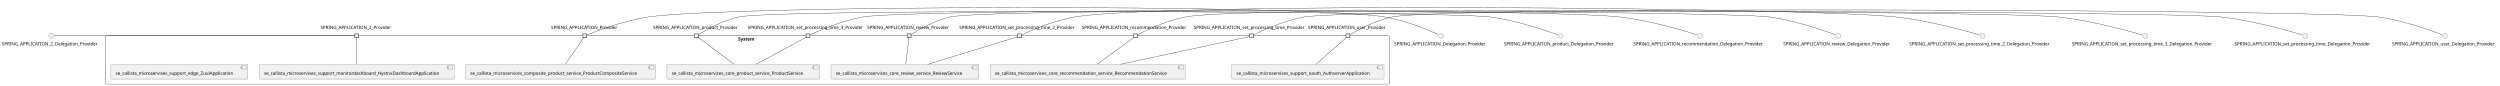
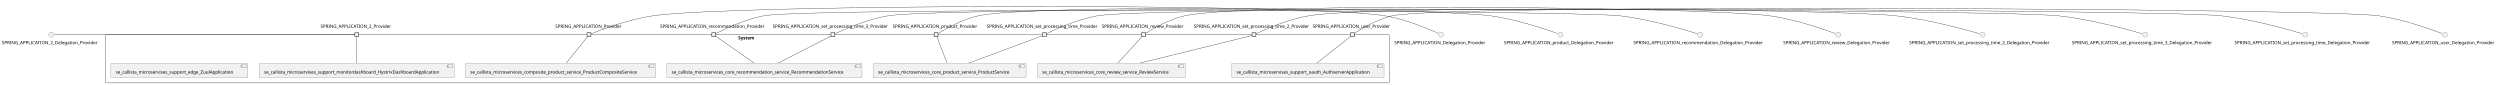
- <svg xmlns="http://www.w3.org/2000/svg" xmlns:xlink="http://www.w3.org/1999/xlink" contentStyleType="text/css" height="269px" preserveAspectRatio="none" style="width:7825px;height:269px;background:#FFFFFF;" version="1.1" viewBox="0 0 7825 269" width="7825px" zoomAndPan="magnify">
+ <svg xmlns="http://www.w3.org/2000/svg" xmlns:xlink="http://www.w3.org/1999/xlink" contentStyleType="text/css" height="265px" preserveAspectRatio="none" style="width:7825px;height:265px;background:#FFFFFF;" version="1.1" viewBox="0 0 7825 265" width="7825px" zoomAndPan="magnify">
  <defs />
  <g>
    <g id="cluster_System">
-       <rect fill="none" height="151" rx="2.5" ry="2.5" style="stroke:#181818;stroke-width:1.0;" width="4018" x="330.5" y="112.11" />
-       <text fill="#000000" font-family="sans-serif" font-size="14" font-weight="bold" lengthAdjust="spacing" textLength="58" x="2310.5" y="127.105">System</text>
+       <rect fill="none" height="151" rx="2.5" ry="2.5" style="stroke:#181818;stroke-width:1.0;" width="4018" x="330.5" y="108.45" />
+       <text fill="#000000" font-family="sans-serif" font-size="14" font-weight="bold" lengthAdjust="spacing" textLength="58" x="2310.5" y="123.445">System</text>
    </g>
    <g id="elem_se_callista_microservices_composite_product_service_ProductCompositeService">
-       <a href="callistaenterprise-blog-microservices.repository#_hkIwGOTMEe6f7ocQA0NAHw" target="_top" title="callistaenterprise-blog-microservices.repository#_hkIwGOTMEe6f7ocQA0NAHw" xlink:actuate="onRequest" xlink:href="callistaenterprise-blog-microservices.repository#_hkIwGOTMEe6f7ocQA0NAHw" xlink:show="new" xlink:title="callistaenterprise-blog-microservices.repository#_hkIwGOTMEe6f7ocQA0NAHw" xlink:type="simple">
-         <rect fill="#F1F1F1" height="46.297" rx="2.5" ry="2.5" style="stroke:#181818;stroke-width:0.5;" width="595" x="1457" y="201.11" />
-         <rect fill="#F1F1F1" height="10" style="stroke:#181818;stroke-width:0.5;" width="15" x="2032" y="206.11" />
-         <rect fill="#F1F1F1" height="2" style="stroke:#181818;stroke-width:0.5;" width="4" x="2030" y="208.11" />
-         <rect fill="#F1F1F1" height="2" style="stroke:#181818;stroke-width:0.5;" width="4" x="2030" y="212.11" />
-         <text fill="#000000" font-family="sans-serif" font-size="14" lengthAdjust="spacing" textLength="555" x="1472" y="234.105">se_callista_microservices_composite_product_service_ProductCompositeService</text>
+       <a href="callistaenterprise-blog-microservices.repository#_vHIBpOWVEe6nKseLgXocZA" target="_top" title="callistaenterprise-blog-microservices.repository#_vHIBpOWVEe6nKseLgXocZA" xlink:actuate="onRequest" xlink:href="callistaenterprise-blog-microservices.repository#_vHIBpOWVEe6nKseLgXocZA" xlink:show="new" xlink:title="callistaenterprise-blog-microservices.repository#_vHIBpOWVEe6nKseLgXocZA" xlink:type="simple">
+         <rect fill="#F1F1F1" height="46.297" rx="2.5" ry="2.5" style="stroke:#181818;stroke-width:0.5;" width="595" x="1457" y="197.45" />
+         <rect fill="#F1F1F1" height="10" style="stroke:#181818;stroke-width:0.5;" width="15" x="2032" y="202.45" />
+         <rect fill="#F1F1F1" height="2" style="stroke:#181818;stroke-width:0.5;" width="4" x="2030" y="204.45" />
+         <rect fill="#F1F1F1" height="2" style="stroke:#181818;stroke-width:0.5;" width="4" x="2030" y="208.45" />
+         <text fill="#000000" font-family="sans-serif" font-size="14" lengthAdjust="spacing" textLength="555" x="1472" y="230.445">se_callista_microservices_composite_product_service_ProductCompositeService</text>
      </a>
    </g>
    <g id="elem_se_callista_microservices_core_product_service_ProductService">
-       <a href="callistaenterprise-blog-microservices.repository#_hkIwGOTMEe6f7ocQA0NAHw" target="_top" title="callistaenterprise-blog-microservices.repository#_hkIwGOTMEe6f7ocQA0NAHw" xlink:actuate="onRequest" xlink:href="callistaenterprise-blog-microservices.repository#_hkIwGOTMEe6f7ocQA0NAHw" xlink:show="new" xlink:title="callistaenterprise-blog-microservices.repository#_hkIwGOTMEe6f7ocQA0NAHw" xlink:type="simple">
-         <rect fill="#F1F1F1" height="46.297" rx="2.5" ry="2.5" style="stroke:#181818;stroke-width:0.5;" width="478" x="2087.5" y="201.11" />
-         <rect fill="#F1F1F1" height="10" style="stroke:#181818;stroke-width:0.5;" width="15" x="2545.5" y="206.11" />
-         <rect fill="#F1F1F1" height="2" style="stroke:#181818;stroke-width:0.5;" width="4" x="2543.5" y="208.11" />
-         <rect fill="#F1F1F1" height="2" style="stroke:#181818;stroke-width:0.5;" width="4" x="2543.5" y="212.11" />
-         <text fill="#000000" font-family="sans-serif" font-size="14" lengthAdjust="spacing" textLength="438" x="2102.5" y="234.105">se_callista_microservices_core_product_service_ProductService</text>
+       <a href="callistaenterprise-blog-microservices.repository#_vHIBpOWVEe6nKseLgXocZA" target="_top" title="callistaenterprise-blog-microservices.repository#_vHIBpOWVEe6nKseLgXocZA" xlink:actuate="onRequest" xlink:href="callistaenterprise-blog-microservices.repository#_vHIBpOWVEe6nKseLgXocZA" xlink:show="new" xlink:title="callistaenterprise-blog-microservices.repository#_vHIBpOWVEe6nKseLgXocZA" xlink:type="simple">
+         <rect fill="#F1F1F1" height="46.297" rx="2.5" ry="2.5" style="stroke:#181818;stroke-width:0.5;" width="478" x="2733.5" y="197.45" />
+         <rect fill="#F1F1F1" height="10" style="stroke:#181818;stroke-width:0.5;" width="15" x="3191.5" y="202.45" />
+         <rect fill="#F1F1F1" height="2" style="stroke:#181818;stroke-width:0.5;" width="4" x="3189.5" y="204.45" />
+         <rect fill="#F1F1F1" height="2" style="stroke:#181818;stroke-width:0.5;" width="4" x="3189.5" y="208.45" />
+         <text fill="#000000" font-family="sans-serif" font-size="14" lengthAdjust="spacing" textLength="438" x="2748.5" y="230.445">se_callista_microservices_core_product_service_ProductService</text>
      </a>
    </g>
    <g id="elem_se_callista_microservices_core_recommendation_service_RecommendationService">
-       <a href="callistaenterprise-blog-microservices.repository#_hkIwGOTMEe6f7ocQA0NAHw" target="_top" title="callistaenterprise-blog-microservices.repository#_hkIwGOTMEe6f7ocQA0NAHw" xlink:actuate="onRequest" xlink:href="callistaenterprise-blog-microservices.repository#_hkIwGOTMEe6f7ocQA0NAHw" xlink:show="new" xlink:title="callistaenterprise-blog-microservices.repository#_hkIwGOTMEe6f7ocQA0NAHw" xlink:type="simple">
-         <rect fill="#F1F1F1" height="46.297" rx="2.5" ry="2.5" style="stroke:#181818;stroke-width:0.5;" width="611" x="3099" y="201.11" />
-         <rect fill="#F1F1F1" height="10" style="stroke:#181818;stroke-width:0.5;" width="15" x="3690" y="206.11" />
-         <rect fill="#F1F1F1" height="2" style="stroke:#181818;stroke-width:0.5;" width="4" x="3688" y="208.11" />
-         <rect fill="#F1F1F1" height="2" style="stroke:#181818;stroke-width:0.5;" width="4" x="3688" y="212.11" />
-         <text fill="#000000" font-family="sans-serif" font-size="14" lengthAdjust="spacing" textLength="571" x="3114" y="234.105">se_callista_microservices_core_recommendation_service_RecommendationService</text>
+       <a href="callistaenterprise-blog-microservices.repository#_vHIBpOWVEe6nKseLgXocZA" target="_top" title="callistaenterprise-blog-microservices.repository#_vHIBpOWVEe6nKseLgXocZA" xlink:actuate="onRequest" xlink:href="callistaenterprise-blog-microservices.repository#_vHIBpOWVEe6nKseLgXocZA" xlink:show="new" xlink:title="callistaenterprise-blog-microservices.repository#_vHIBpOWVEe6nKseLgXocZA" xlink:type="simple">
+         <rect fill="#F1F1F1" height="46.297" rx="2.5" ry="2.5" style="stroke:#181818;stroke-width:0.5;" width="611" x="2087" y="197.45" />
+         <rect fill="#F1F1F1" height="10" style="stroke:#181818;stroke-width:0.5;" width="15" x="2678" y="202.45" />
+         <rect fill="#F1F1F1" height="2" style="stroke:#181818;stroke-width:0.5;" width="4" x="2676" y="204.45" />
+         <rect fill="#F1F1F1" height="2" style="stroke:#181818;stroke-width:0.5;" width="4" x="2676" y="208.45" />
+         <text fill="#000000" font-family="sans-serif" font-size="14" lengthAdjust="spacing" textLength="571" x="2102" y="230.445">se_callista_microservices_core_recommendation_service_RecommendationService</text>
      </a>
    </g>
    <g id="elem_se_callista_microservices_core_review_service_ReviewService">
-       <a href="callistaenterprise-blog-microservices.repository#_hkIwGOTMEe6f7ocQA0NAHw" target="_top" title="callistaenterprise-blog-microservices.repository#_hkIwGOTMEe6f7ocQA0NAHw" xlink:actuate="onRequest" xlink:href="callistaenterprise-blog-microservices.repository#_hkIwGOTMEe6f7ocQA0NAHw" xlink:show="new" xlink:title="callistaenterprise-blog-microservices.repository#_hkIwGOTMEe6f7ocQA0NAHw" xlink:type="simple">
-         <rect fill="#F1F1F1" height="46.297" rx="2.5" ry="2.5" style="stroke:#181818;stroke-width:0.5;" width="463" x="2601" y="201.11" />
-         <rect fill="#F1F1F1" height="10" style="stroke:#181818;stroke-width:0.5;" width="15" x="3044" y="206.11" />
-         <rect fill="#F1F1F1" height="2" style="stroke:#181818;stroke-width:0.5;" width="4" x="3042" y="208.11" />
-         <rect fill="#F1F1F1" height="2" style="stroke:#181818;stroke-width:0.5;" width="4" x="3042" y="212.11" />
-         <text fill="#000000" font-family="sans-serif" font-size="14" lengthAdjust="spacing" textLength="423" x="2616" y="234.105">se_callista_microservices_core_review_service_ReviewService</text>
+       <a href="callistaenterprise-blog-microservices.repository#_vHIBpOWVEe6nKseLgXocZA" target="_top" title="callistaenterprise-blog-microservices.repository#_vHIBpOWVEe6nKseLgXocZA" xlink:actuate="onRequest" xlink:href="callistaenterprise-blog-microservices.repository#_vHIBpOWVEe6nKseLgXocZA" xlink:show="new" xlink:title="callistaenterprise-blog-microservices.repository#_vHIBpOWVEe6nKseLgXocZA" xlink:type="simple">
+         <rect fill="#F1F1F1" height="46.297" rx="2.5" ry="2.5" style="stroke:#181818;stroke-width:0.5;" width="463" x="3247" y="197.45" />
+         <rect fill="#F1F1F1" height="10" style="stroke:#181818;stroke-width:0.5;" width="15" x="3690" y="202.45" />
+         <rect fill="#F1F1F1" height="2" style="stroke:#181818;stroke-width:0.5;" width="4" x="3688" y="204.45" />
+         <rect fill="#F1F1F1" height="2" style="stroke:#181818;stroke-width:0.5;" width="4" x="3688" y="208.45" />
+         <text fill="#000000" font-family="sans-serif" font-size="14" lengthAdjust="spacing" textLength="423" x="3262" y="230.445">se_callista_microservices_core_review_service_ReviewService</text>
      </a>
    </g>
    <g id="elem_se_callista_microservises_support_edge_ZuulApplication">
-       <a href="callistaenterprise-blog-microservices.repository#_hkIwGOTMEe6f7ocQA0NAHw" target="_top" title="callistaenterprise-blog-microservices.repository#_hkIwGOTMEe6f7ocQA0NAHw" xlink:actuate="onRequest" xlink:href="callistaenterprise-blog-microservices.repository#_hkIwGOTMEe6f7ocQA0NAHw" xlink:show="new" xlink:title="callistaenterprise-blog-microservices.repository#_hkIwGOTMEe6f7ocQA0NAHw" xlink:type="simple">
-         <rect fill="#F1F1F1" height="46.297" rx="2.5" ry="2.5" style="stroke:#181818;stroke-width:0.5;" width="429" x="347" y="201.11" />
-         <rect fill="#F1F1F1" height="10" style="stroke:#181818;stroke-width:0.5;" width="15" x="756" y="206.11" />
-         <rect fill="#F1F1F1" height="2" style="stroke:#181818;stroke-width:0.5;" width="4" x="754" y="208.11" />
-         <rect fill="#F1F1F1" height="2" style="stroke:#181818;stroke-width:0.5;" width="4" x="754" y="212.11" />
-         <text fill="#000000" font-family="sans-serif" font-size="14" lengthAdjust="spacing" textLength="389" x="362" y="234.105">se_callista_microservises_support_edge_ZuulApplication</text>
+       <a href="callistaenterprise-blog-microservices.repository#_vHIBpOWVEe6nKseLgXocZA" target="_top" title="callistaenterprise-blog-microservices.repository#_vHIBpOWVEe6nKseLgXocZA" xlink:actuate="onRequest" xlink:href="callistaenterprise-blog-microservices.repository#_vHIBpOWVEe6nKseLgXocZA" xlink:show="new" xlink:title="callistaenterprise-blog-microservices.repository#_vHIBpOWVEe6nKseLgXocZA" xlink:type="simple">
+         <rect fill="#F1F1F1" height="46.297" rx="2.5" ry="2.5" style="stroke:#181818;stroke-width:0.5;" width="429" x="347" y="197.45" />
+         <rect fill="#F1F1F1" height="10" style="stroke:#181818;stroke-width:0.5;" width="15" x="756" y="202.45" />
+         <rect fill="#F1F1F1" height="2" style="stroke:#181818;stroke-width:0.5;" width="4" x="754" y="204.45" />
+         <rect fill="#F1F1F1" height="2" style="stroke:#181818;stroke-width:0.5;" width="4" x="754" y="208.45" />
+         <text fill="#000000" font-family="sans-serif" font-size="14" lengthAdjust="spacing" textLength="389" x="362" y="230.445">se_callista_microservises_support_edge_ZuulApplication</text>
      </a>
    </g>
    <g id="elem_se_callista_microservises_support_monitordashboard_HystrixDashboardApplication">
-       <a href="callistaenterprise-blog-microservices.repository#_hkIwGOTMEe6f7ocQA0NAHw" target="_top" title="callistaenterprise-blog-microservices.repository#_hkIwGOTMEe6f7ocQA0NAHw" xlink:actuate="onRequest" xlink:href="callistaenterprise-blog-microservices.repository#_hkIwGOTMEe6f7ocQA0NAHw" xlink:show="new" xlink:title="callistaenterprise-blog-microservices.repository#_hkIwGOTMEe6f7ocQA0NAHw" xlink:type="simple">
-         <rect fill="#F1F1F1" height="46.297" rx="2.5" ry="2.5" style="stroke:#181818;stroke-width:0.5;" width="610" x="811.5" y="201.11" />
-         <rect fill="#F1F1F1" height="10" style="stroke:#181818;stroke-width:0.5;" width="15" x="1401.5" y="206.11" />
-         <rect fill="#F1F1F1" height="2" style="stroke:#181818;stroke-width:0.5;" width="4" x="1399.5" y="208.11" />
-         <rect fill="#F1F1F1" height="2" style="stroke:#181818;stroke-width:0.5;" width="4" x="1399.5" y="212.11" />
-         <text fill="#000000" font-family="sans-serif" font-size="14" lengthAdjust="spacing" textLength="570" x="826.5" y="234.105">se_callista_microservises_support_monitordashboard_HystrixDashboardApplication</text>
+       <a href="callistaenterprise-blog-microservices.repository#_vHIBpOWVEe6nKseLgXocZA" target="_top" title="callistaenterprise-blog-microservices.repository#_vHIBpOWVEe6nKseLgXocZA" xlink:actuate="onRequest" xlink:href="callistaenterprise-blog-microservices.repository#_vHIBpOWVEe6nKseLgXocZA" xlink:show="new" xlink:title="callistaenterprise-blog-microservices.repository#_vHIBpOWVEe6nKseLgXocZA" xlink:type="simple">
+         <rect fill="#F1F1F1" height="46.297" rx="2.5" ry="2.5" style="stroke:#181818;stroke-width:0.5;" width="610" x="811.5" y="197.45" />
+         <rect fill="#F1F1F1" height="10" style="stroke:#181818;stroke-width:0.5;" width="15" x="1401.5" y="202.45" />
+         <rect fill="#F1F1F1" height="2" style="stroke:#181818;stroke-width:0.5;" width="4" x="1399.5" y="204.45" />
+         <rect fill="#F1F1F1" height="2" style="stroke:#181818;stroke-width:0.5;" width="4" x="1399.5" y="208.45" />
+         <text fill="#000000" font-family="sans-serif" font-size="14" lengthAdjust="spacing" textLength="570" x="826.5" y="230.445">se_callista_microservises_support_monitordashboard_HystrixDashboardApplication</text>
      </a>
    </g>
    <g id="elem_se_callista_microservises_support_oauth_AuthserverApplication">
-       <a href="callistaenterprise-blog-microservices.repository#_hkIwGOTMEe6f7ocQA0NAHw" target="_top" title="callistaenterprise-blog-microservices.repository#_hkIwGOTMEe6f7ocQA0NAHw" xlink:actuate="onRequest" xlink:href="callistaenterprise-blog-microservices.repository#_hkIwGOTMEe6f7ocQA0NAHw" xlink:show="new" xlink:title="callistaenterprise-blog-microservices.repository#_hkIwGOTMEe6f7ocQA0NAHw" xlink:type="simple">
-         <rect fill="#F1F1F1" height="46.297" rx="2.5" ry="2.5" style="stroke:#181818;stroke-width:0.5;" width="477" x="3855" y="201.11" />
-         <rect fill="#F1F1F1" height="10" style="stroke:#181818;stroke-width:0.5;" width="15" x="4312" y="206.11" />
-         <rect fill="#F1F1F1" height="2" style="stroke:#181818;stroke-width:0.5;" width="4" x="4310" y="208.11" />
-         <rect fill="#F1F1F1" height="2" style="stroke:#181818;stroke-width:0.5;" width="4" x="4310" y="212.11" />
-         <text fill="#000000" font-family="sans-serif" font-size="14" lengthAdjust="spacing" textLength="437" x="3870" y="234.105">se_callista_microservises_support_oauth_AuthserverApplication</text>
+       <a href="callistaenterprise-blog-microservices.repository#_vHIBpOWVEe6nKseLgXocZA" target="_top" title="callistaenterprise-blog-microservices.repository#_vHIBpOWVEe6nKseLgXocZA" xlink:actuate="onRequest" xlink:href="callistaenterprise-blog-microservices.repository#_vHIBpOWVEe6nKseLgXocZA" xlink:show="new" xlink:title="callistaenterprise-blog-microservices.repository#_vHIBpOWVEe6nKseLgXocZA" xlink:type="simple">
+         <rect fill="#F1F1F1" height="46.297" rx="2.5" ry="2.5" style="stroke:#181818;stroke-width:0.5;" width="477" x="3855" y="197.45" />
+         <rect fill="#F1F1F1" height="10" style="stroke:#181818;stroke-width:0.5;" width="15" x="4312" y="202.45" />
+         <rect fill="#F1F1F1" height="2" style="stroke:#181818;stroke-width:0.5;" width="4" x="4310" y="204.45" />
+         <rect fill="#F1F1F1" height="2" style="stroke:#181818;stroke-width:0.5;" width="4" x="4310" y="208.45" />
+         <text fill="#000000" font-family="sans-serif" font-size="14" lengthAdjust="spacing" textLength="437" x="3870" y="230.445">se_callista_microservises_support_oauth_AuthserverApplication</text>
      </a>
    </g>
-     <text fill="#000000" font-family="sans-serif" font-size="14" lengthAdjust="spacing" textLength="227" x="1003" y="90.808">SPRING_APPLICATION_2_Provider</text>
-     <rect fill="#F1F1F1" height="12" style="stroke:#181818;stroke-width:1.5;" width="12" x="1110.5" y="106.11" />
-     <text fill="#000000" font-family="sans-serif" font-size="14" lengthAdjust="spacing" textLength="211" x="1725" y="90.808">SPRING_APPLICATION_Provider</text>
-     <rect fill="#F1F1F1" height="12" style="stroke:#181818;stroke-width:1.5;" width="12" x="1824.5" y="106.11" />
-     <text fill="#000000" font-family="sans-serif" font-size="14" lengthAdjust="spacing" textLength="272" x="2044" y="90.808">SPRING_APPLICATION_product_Provider</text>
-     <rect fill="#F1F1F1" height="12" style="stroke:#181818;stroke-width:1.5;" width="12" x="2174" y="106.11" />
-     <text fill="#000000" font-family="sans-serif" font-size="14" lengthAdjust="spacing" textLength="336" x="3386" y="90.808">SPRING_APPLICATION_recommendation_Provider</text>
-     <rect fill="#F1F1F1" height="12" style="stroke:#181818;stroke-width:1.5;" width="12" x="3548" y="106.11" />
-     <text fill="#000000" font-family="sans-serif" font-size="14" lengthAdjust="spacing" textLength="262" x="2714.5" y="90.808">SPRING_APPLICATION_review_Provider</text>
-     <rect fill="#F1F1F1" height="12" style="stroke:#181818;stroke-width:1.5;" width="12" x="2839.5" y="106.11" />
-     <text fill="#000000" font-family="sans-serif" font-size="14" lengthAdjust="spacing" textLength="377" x="3002.5" y="90.808">SPRING_APPLICATION_set_processing_time_2_Provider</text>
-     <rect fill="#F1F1F1" height="12" style="stroke:#181818;stroke-width:1.5;" width="12" x="3185" y="106.11" />
-     <text fill="#000000" font-family="sans-serif" font-size="14" lengthAdjust="spacing" textLength="377" x="2340.5" y="90.808">SPRING_APPLICATION_set_processing_time_3_Provider</text>
-     <rect fill="#F1F1F1" height="12" style="stroke:#181818;stroke-width:1.5;" width="12" x="2523" y="106.11" />
-     <text fill="#000000" font-family="sans-serif" font-size="14" lengthAdjust="spacing" textLength="361" x="3736.5" y="90.808">SPRING_APPLICATION_set_processing_time_Provider</text>
-     <rect fill="#F1F1F1" height="12" style="stroke:#181818;stroke-width:1.5;" width="12" x="3911" y="106.11" />
-     <text fill="#000000" font-family="sans-serif" font-size="14" lengthAdjust="spacing" textLength="249" x="4094.5" y="90.808">SPRING_APPLICATION_user_Provider</text>
-     <rect fill="#F1F1F1" height="12" style="stroke:#181818;stroke-width:1.5;" width="12" x="4213" y="106.11" />
+     <text fill="#000000" font-family="sans-serif" font-size="14" lengthAdjust="spacing" textLength="227" x="1003" y="87.148">SPRING_APPLICATION_2_Provider</text>
+     <rect fill="#F1F1F1" height="12" style="stroke:#181818;stroke-width:1.5;" width="12" x="1110.5" y="102.45" />
+     <text fill="#000000" font-family="sans-serif" font-size="14" lengthAdjust="spacing" textLength="211" x="1738" y="87.148">SPRING_APPLICATION_Provider</text>
+     <rect fill="#F1F1F1" height="12" style="stroke:#181818;stroke-width:1.5;" width="12" x="1837.5" y="102.45" />
+     <text fill="#000000" font-family="sans-serif" font-size="14" lengthAdjust="spacing" textLength="272" x="2794" y="87.148">SPRING_APPLICATION_product_Provider</text>
+     <rect fill="#F1F1F1" height="12" style="stroke:#181818;stroke-width:1.5;" width="12" x="2924" y="102.45" />
+     <text fill="#000000" font-family="sans-serif" font-size="14" lengthAdjust="spacing" textLength="336" x="2066" y="87.148">SPRING_APPLICATION_recommendation_Provider</text>
+     <rect fill="#F1F1F1" height="12" style="stroke:#181818;stroke-width:1.5;" width="12" x="2228" y="102.45" />
+     <text fill="#000000" font-family="sans-serif" font-size="14" lengthAdjust="spacing" textLength="262" x="3448.5" y="87.148">SPRING_APPLICATION_review_Provider</text>
+     <rect fill="#F1F1F1" height="12" style="stroke:#181818;stroke-width:1.5;" width="12" x="3573.5" y="102.45" />
+     <text fill="#000000" font-family="sans-serif" font-size="14" lengthAdjust="spacing" textLength="377" x="3736.5" y="87.148">SPRING_APPLICATION_set_processing_time_2_Provider</text>
+     <rect fill="#F1F1F1" height="12" style="stroke:#181818;stroke-width:1.5;" width="12" x="3919" y="102.45" />
+     <text fill="#000000" font-family="sans-serif" font-size="14" lengthAdjust="spacing" textLength="377" x="2418.5" y="87.148">SPRING_APPLICATION_set_processing_time_3_Provider</text>
+     <rect fill="#F1F1F1" height="12" style="stroke:#181818;stroke-width:1.5;" width="12" x="2601" y="102.45" />
+     <text fill="#000000" font-family="sans-serif" font-size="14" lengthAdjust="spacing" textLength="361" x="3088.5" y="87.148">SPRING_APPLICATION_set_processing_time_Provider</text>
+     <rect fill="#F1F1F1" height="12" style="stroke:#181818;stroke-width:1.5;" width="12" x="3263" y="102.45" />
+     <text fill="#000000" font-family="sans-serif" font-size="14" lengthAdjust="spacing" textLength="249" x="4108.5" y="87.148">SPRING_APPLICATION_user_Provider</text>
+     <rect fill="#F1F1F1" height="12" style="stroke:#181818;stroke-width:1.5;" width="12" x="4227" y="102.45" />
    <g id="elem_SPRING_APPLICATION_2_Delegation_Provider">
-       <ellipse cx="160.5" cy="112.11" fill="#F1F1F1" rx="8" ry="8" style="stroke:#181818;stroke-width:0.5;" />
-       <text fill="#000000" font-family="sans-serif" font-size="14" lengthAdjust="spacing" textLength="309" x="6" y="142.105">SPRING_APPLICATION_2_Delegation_Provider</text>
+       <ellipse cx="160.5" cy="108.45" fill="#F1F1F1" rx="8" ry="8" style="stroke:#181818;stroke-width:0.5;" />
+       <text fill="#000000" font-family="sans-serif" font-size="14" lengthAdjust="spacing" textLength="309" x="6" y="138.445">SPRING_APPLICATION_2_Delegation_Provider</text>
    </g>
    <g id="elem_SPRING_APPLICATION_Delegation_Provider">
-       <ellipse cx="4510.5" cy="112.11" fill="#F1F1F1" rx="8" ry="8" style="stroke:#181818;stroke-width:0.5;" />
-       <text fill="#000000" font-family="sans-serif" font-size="14" lengthAdjust="spacing" textLength="293" x="4364" y="142.105">SPRING_APPLICATION_Delegation_Provider</text>
+       <ellipse cx="4510.5" cy="108.45" fill="#F1F1F1" rx="8" ry="8" style="stroke:#181818;stroke-width:0.5;" />
+       <text fill="#000000" font-family="sans-serif" font-size="14" lengthAdjust="spacing" textLength="293" x="4364" y="138.445">SPRING_APPLICATION_Delegation_Provider</text>
    </g>
    <g id="elem_SPRING_APPLICATION_product_Delegation_Provider">
-       <ellipse cx="4884.5" cy="112.11" fill="#F1F1F1" rx="8" ry="8" style="stroke:#181818;stroke-width:0.5;" />
-       <text fill="#000000" font-family="sans-serif" font-size="14" lengthAdjust="spacing" textLength="354" x="4707.5" y="142.105">SPRING_APPLICATION_product_Delegation_Provider</text>
+       <ellipse cx="4884.5" cy="108.45" fill="#F1F1F1" rx="8" ry="8" style="stroke:#181818;stroke-width:0.5;" />
+       <text fill="#000000" font-family="sans-serif" font-size="14" lengthAdjust="spacing" textLength="354" x="4707.5" y="138.445">SPRING_APPLICATION_product_Delegation_Provider</text>
    </g>
    <g id="elem_SPRING_APPLICATION_recommendation_Delegation_Provider">
-       <ellipse cx="5321.5" cy="112.11" fill="#F1F1F1" rx="8" ry="8" style="stroke:#181818;stroke-width:0.5;" />
-       <text fill="#000000" font-family="sans-serif" font-size="14" lengthAdjust="spacing" textLength="418" x="5112.5" y="142.105">SPRING_APPLICATION_recommendation_Delegation_Provider</text>
+       <ellipse cx="5321.5" cy="108.45" fill="#F1F1F1" rx="8" ry="8" style="stroke:#181818;stroke-width:0.5;" />
+       <text fill="#000000" font-family="sans-serif" font-size="14" lengthAdjust="spacing" textLength="418" x="5112.5" y="138.445">SPRING_APPLICATION_recommendation_Delegation_Provider</text>
    </g>
    <g id="elem_SPRING_APPLICATION_review_Delegation_Provider">
-       <ellipse cx="5753.5" cy="112.11" fill="#F1F1F1" rx="8" ry="8" style="stroke:#181818;stroke-width:0.5;" />
-       <text fill="#000000" font-family="sans-serif" font-size="14" lengthAdjust="spacing" textLength="344" x="5581.5" y="142.105">SPRING_APPLICATION_review_Delegation_Provider</text>
+       <ellipse cx="5753.5" cy="108.45" fill="#F1F1F1" rx="8" ry="8" style="stroke:#181818;stroke-width:0.5;" />
+       <text fill="#000000" font-family="sans-serif" font-size="14" lengthAdjust="spacing" textLength="344" x="5581.5" y="138.445">SPRING_APPLICATION_review_Delegation_Provider</text>
    </g>
    <g id="elem_SPRING_APPLICATION_set_processing_time_2_Delegation_Provider">
-       <ellipse cx="6205.5" cy="112.11" fill="#F1F1F1" rx="8" ry="8" style="stroke:#181818;stroke-width:0.5;" />
-       <text fill="#000000" font-family="sans-serif" font-size="14" lengthAdjust="spacing" textLength="459" x="5976" y="142.105">SPRING_APPLICATION_set_processing_time_2_Delegation_Provider</text>
+       <ellipse cx="6205.5" cy="108.45" fill="#F1F1F1" rx="8" ry="8" style="stroke:#181818;stroke-width:0.5;" />
+       <text fill="#000000" font-family="sans-serif" font-size="14" lengthAdjust="spacing" textLength="459" x="5976" y="138.445">SPRING_APPLICATION_set_processing_time_2_Delegation_Provider</text>
    </g>
    <g id="elem_SPRING_APPLICATION_set_processing_time_3_Delegation_Provider">
-       <ellipse cx="6714.5" cy="112.11" fill="#F1F1F1" rx="8" ry="8" style="stroke:#181818;stroke-width:0.5;" />
-       <text fill="#000000" font-family="sans-serif" font-size="14" lengthAdjust="spacing" textLength="459" x="6485" y="142.105">SPRING_APPLICATION_set_processing_time_3_Delegation_Provider</text>
+       <ellipse cx="6714.5" cy="108.45" fill="#F1F1F1" rx="8" ry="8" style="stroke:#181818;stroke-width:0.5;" />
+       <text fill="#000000" font-family="sans-serif" font-size="14" lengthAdjust="spacing" textLength="459" x="6485" y="138.445">SPRING_APPLICATION_set_processing_time_3_Delegation_Provider</text>
    </g>
    <g id="elem_SPRING_APPLICATION_set_processing_time_Delegation_Provider">
-       <ellipse cx="7215.5" cy="112.11" fill="#F1F1F1" rx="8" ry="8" style="stroke:#181818;stroke-width:0.5;" />
-       <text fill="#000000" font-family="sans-serif" font-size="14" lengthAdjust="spacing" textLength="443" x="6994" y="142.105">SPRING_APPLICATION_set_processing_time_Delegation_Provider</text>
+       <ellipse cx="7215.5" cy="108.45" fill="#F1F1F1" rx="8" ry="8" style="stroke:#181818;stroke-width:0.5;" />
+       <text fill="#000000" font-family="sans-serif" font-size="14" lengthAdjust="spacing" textLength="443" x="6994" y="138.445">SPRING_APPLICATION_set_processing_time_Delegation_Provider</text>
    </g>
    <g id="elem_SPRING_APPLICATION_user_Delegation_Provider">
-       <ellipse cx="7652.5" cy="112.11" fill="#F1F1F1" rx="8" ry="8" style="stroke:#181818;stroke-width:0.5;" />
-       <text fill="#000000" font-family="sans-serif" font-size="14" lengthAdjust="spacing" textLength="331" x="7487" y="142.105">SPRING_APPLICATION_user_Delegation_Provider</text>
+       <ellipse cx="7652.5" cy="108.45" fill="#F1F1F1" rx="8" ry="8" style="stroke:#181818;stroke-width:0.5;" />
+       <text fill="#000000" font-family="sans-serif" font-size="14" lengthAdjust="spacing" textLength="331" x="7487" y="138.445">SPRING_APPLICATION_user_Delegation_Provider</text>
    </g>
    <g id="link_SPRING_APPLICATION_2_Delegation_Provider_SPRING_APPLICATION_2_Provider">
-       <path d="M169.75,112.11 C258.8,112.11 1040.44,112.11 1110.49,112.11 " fill="none" id="SPRING_APPLICATION_2_Delegation_Provider-SPRING_APPLICATION_2_Provider" style="stroke:#181818;stroke-width:1.0;" />
+       <path d="M169.75,108.45 C258.8,108.45 1040.44,108.45 1110.49,108.45 " fill="none" id="SPRING_APPLICATION_2_Delegation_Provider-SPRING_APPLICATION_2_Provider" style="stroke:#181818;stroke-width:1.0;" />
    </g>
    <g id="link_SPRING_APPLICATION_2_Provider_se_callista_microservises_support_monitordashboard_HystrixDashboardApplication">
-       <path d="M1116.5,118.12 C1116.5,132.5 1116.5,174.51 1116.5,200.83 " fill="none" id="SPRING_APPLICATION_2_Provider-se_callista_microservises_support_monitordashboard_HystrixDashboardApplication" style="stroke:#181818;stroke-width:1.0;" />
+       <path d="M1116.5,114.46 C1116.5,128.84 1116.5,170.85 1116.5,197.17 " fill="none" id="SPRING_APPLICATION_2_Provider-se_callista_microservises_support_monitordashboard_HystrixDashboardApplication" style="stroke:#181818;stroke-width:1.0;" />
    </g>
    <g id="link_SPRING_APPLICATION_Delegation_Provider_SPRING_APPLICATION_Provider">
-       <path d="M4501.26,107.8 C4475.6,96.11 4400.98,63.9 4335,53.11 C4082.14,11.74 2282.55,16.23 2029,53.11 C1950.73,64.5 1860.39,99.89 1836.53,109.61 " fill="none" id="SPRING_APPLICATION_Delegation_Provider-SPRING_APPLICATION_Provider" style="stroke:#181818;stroke-width:1.0;" />
+       <path d="M4501.26,104.14 C4475.6,92.45 4400.98,60.24 4335,49.45 C4083.67,8.33 2295.04,12.96 2043,49.45 C1964.36,60.83 1873.55,96.22 1849.56,105.95 " fill="none" id="SPRING_APPLICATION_Delegation_Provider-SPRING_APPLICATION_Provider" style="stroke:#181818;stroke-width:1.0;" />
    </g>
    <g id="link_SPRING_APPLICATION_Provider_se_callista_microservices_composite_product_service_ProductCompositeService">
-       <path d="M1827.04,118.12 C1817.11,132.5 1788.08,174.51 1769.9,200.83 " fill="none" id="SPRING_APPLICATION_Provider-se_callista_microservices_composite_product_service_ProductCompositeService" style="stroke:#181818;stroke-width:1.0;" />
+       <path d="M1839.44,114.46 C1827.81,128.84 1793.82,170.85 1772.53,197.17 " fill="none" id="SPRING_APPLICATION_Provider-se_callista_microservices_composite_product_service_ProductCompositeService" style="stroke:#181818;stroke-width:1.0;" />
    </g>
    <g id="link_SPRING_APPLICATION_product_Delegation_Provider_SPRING_APPLICATION_product_Provider">
-       <path d="M4875.47,108.76 C4845.85,97.97 4748.72,64.17 4665,53.11 C4535.4,36 2439.83,25.75 2312,53.11 C2260.13,64.21 2203.99,97.39 2186.22,108.46 " fill="none" id="SPRING_APPLICATION_product_Delegation_Provider-SPRING_APPLICATION_product_Provider" style="stroke:#181818;stroke-width:1.0;" />
+       <path d="M4875.47,105.1 C4845.85,94.31 4748.72,60.51 4665,49.45 C4488.42,26.13 3236.17,12.17 3062,49.45 C3010.13,60.55 2953.99,93.73 2936.22,104.8 " fill="none" id="SPRING_APPLICATION_product_Delegation_Provider-SPRING_APPLICATION_product_Provider" style="stroke:#181818;stroke-width:1.0;" />
    </g>
    <g id="link_SPRING_APPLICATION_product_Provider_se_callista_microservices_core_product_service_ProductService">
-       <path d="M2186.05,117.29 C2204.02,130.83 2261.54,174.17 2297.16,201 " fill="none" id="SPRING_APPLICATION_product_Provider-se_callista_microservices_core_product_service_ProductService" style="stroke:#181818;stroke-width:1.0;" />
+       <path d="M2932.41,114.46 C2937.9,128.84 2953.94,170.85 2963.99,197.17 " fill="none" id="SPRING_APPLICATION_product_Provider-se_callista_microservices_core_product_service_ProductService" style="stroke:#181818;stroke-width:1.0;" />
    </g>
    <g id="link_SPRING_APPLICATION_recommendation_Delegation_Provider_SPRING_APPLICATION_recommendation_Provider">
-       <path d="M5312.5,109.2 C5280.16,98.91 5166.68,64.3 5070,53.11 C4919.89,35.74 3858.63,25.86 3710,53.11 C3648.65,64.36 3580.13,98.63 3560.21,109.06 " fill="none" id="SPRING_APPLICATION_recommendation_Delegation_Provider-SPRING_APPLICATION_recommendation_Provider" style="stroke:#181818;stroke-width:1.0;" />
+       <path d="M5312.5,105.54 C5280.16,95.25 5166.68,60.64 5070,49.45 C4922.1,32.33 2536.45,22.6 2390,49.45 C2328.65,60.7 2260.13,94.97 2240.21,105.4 " fill="none" id="SPRING_APPLICATION_recommendation_Delegation_Provider-SPRING_APPLICATION_recommendation_Provider" style="stroke:#181818;stroke-width:1.0;" />
    </g>
    <g id="link_SPRING_APPLICATION_recommendation_Provider_se_callista_microservices_core_recommendation_service_RecommendationService">
-       <path d="M3547.67,118.12 C3528.01,132.54 3470.44,174.76 3434.57,201.06 " fill="none" id="SPRING_APPLICATION_recommendation_Provider-se_callista_microservices_core_recommendation_service_RecommendationService" style="stroke:#181818;stroke-width:1.0;" />
+       <path d="M2240.12,113.36 C2259.14,126.61 2322.04,170.4 2360.83,197.4 " fill="none" id="SPRING_APPLICATION_recommendation_Provider-se_callista_microservices_core_recommendation_service_RecommendationService" style="stroke:#181818;stroke-width:1.0;" />
    </g>
    <g id="link_SPRING_APPLICATION_review_Delegation_Provider_SPRING_APPLICATION_review_Provider">
-       <path d="M5744.28,108.61 C5714.88,97.65 5620.53,64.12 5539,53.11 C5397.78,34.04 3113.21,22.68 2974,53.11 C2923.64,64.12 2869.43,96.77 2851.58,108.15 " fill="none" id="SPRING_APPLICATION_review_Delegation_Provider-SPRING_APPLICATION_review_Provider" style="stroke:#181818;stroke-width:1.0;" />
+       <path d="M5744.28,104.95 C5714.88,93.99 5620.53,60.46 5539,49.45 C5337.39,22.23 3906.75,6 3708,49.45 C3657.64,60.46 3603.43,93.11 3585.58,104.49 " fill="none" id="SPRING_APPLICATION_review_Delegation_Provider-SPRING_APPLICATION_review_Provider" style="stroke:#181818;stroke-width:1.0;" />
    </g>
    <g id="link_SPRING_APPLICATION_review_Provider_se_callista_microservices_core_review_service_ReviewService">
-       <path d="M2844.91,118.12 C2843.21,132.5 2838.24,174.51 2835.13,200.83 " fill="none" id="SPRING_APPLICATION_review_Provider-se_callista_microservices_core_review_service_ReviewService" style="stroke:#181818;stroke-width:1.0;" />
+       <path d="M3574.9,114.46 C3561.7,128.84 3523.12,170.85 3498.96,197.17 " fill="none" id="SPRING_APPLICATION_review_Provider-se_callista_microservices_core_review_service_ReviewService" style="stroke:#181818;stroke-width:1.0;" />
    </g>
    <g id="link_SPRING_APPLICATION_set_processing_time_2_Delegation_Provider_SPRING_APPLICATION_set_processing_time_2_Provider">
-       <path d="M6196.24,109.34 C6161.92,99.23 6038.55,64.34 5934,53.11 C5649.97,22.6 3644.76,6 3363,53.11 C3295.3,64.43 3218.54,99.25 3197.24,109.34 " fill="none" id="SPRING_APPLICATION_set_processing_time_2_Delegation_Provider-SPRING_APPLICATION_set_processing_time_2_Provider" style="stroke:#181818;stroke-width:1.0;" />
+       <path d="M6196.24,105.68 C6161.92,95.57 6038.55,60.68 5934,49.45 C5730.95,27.64 4297.4,15.59 4096,49.45 C4028.66,60.77 3952.37,95.6 3931.2,105.68 " fill="none" id="SPRING_APPLICATION_set_processing_time_2_Delegation_Provider-SPRING_APPLICATION_set_processing_time_2_Provider" style="stroke:#181818;stroke-width:1.0;" />
    </g>
    <g id="link_SPRING_APPLICATION_set_processing_time_2_Provider_se_callista_microservices_core_review_service_ReviewService">
-       <path d="M3184.96,115.11 C3151.51,125.36 2997.46,172.56 2904.45,201.06 " fill="none" id="SPRING_APPLICATION_set_processing_time_2_Provider-se_callista_microservices_core_review_service_ReviewService" style="stroke:#181818;stroke-width:1.0;" />
+       <path d="M3918.83,111.09 C3880.44,120.54 3685.16,168.59 3567.93,197.44 " fill="none" id="SPRING_APPLICATION_set_processing_time_2_Provider-se_callista_microservices_core_review_service_ReviewService" style="stroke:#181818;stroke-width:1.0;" />
    </g>
    <g id="link_SPRING_APPLICATION_set_processing_time_3_Delegation_Provider_SPRING_APPLICATION_set_processing_time_3_Provider">
-       <path d="M6705.24,109.34 C6670.92,99.23 6547.55,64.34 6443,53.11 C6236.3,30.91 2906.04,18.83 2701,53.11 C2633.3,64.43 2556.54,99.25 2535.24,109.34 " fill="none" id="SPRING_APPLICATION_set_processing_time_3_Delegation_Provider-SPRING_APPLICATION_set_processing_time_3_Provider" style="stroke:#181818;stroke-width:1.0;" />
+       <path d="M6705.24,105.68 C6670.92,95.57 6547.55,60.68 6443,49.45 C6240.61,27.71 2979.77,15.88 2779,49.45 C2711.3,60.77 2634.54,95.59 2613.24,105.68 " fill="none" id="SPRING_APPLICATION_set_processing_time_3_Delegation_Provider-SPRING_APPLICATION_set_processing_time_3_Provider" style="stroke:#181818;stroke-width:1.0;" />
    </g>
-     <g id="link_SPRING_APPLICATION_set_processing_time_3_Provider_se_callista_microservices_core_product_service_ProductService">
-       <path d="M2522.75,116.77 C2498.94,129.67 2417.69,173.7 2367.5,200.89 " fill="none" id="SPRING_APPLICATION_set_processing_time_3_Provider-se_callista_microservices_core_product_service_ProductService" style="stroke:#181818;stroke-width:1.0;" />
+     <g id="link_SPRING_APPLICATION_set_processing_time_3_Provider_se_callista_microservices_core_recommendation_service_RecommendationService">
+       <path d="M2600.83,112.86 C2576.23,125.45 2489.29,169.93 2435.8,197.3 " fill="none" id="SPRING_APPLICATION_set_processing_time_3_Provider-se_callista_microservices_core_recommendation_service_RecommendationService" style="stroke:#181818;stroke-width:1.0;" />
    </g>
    <g id="link_SPRING_APPLICATION_set_processing_time_Delegation_Provider_SPRING_APPLICATION_set_processing_time_Provider">
-       <path d="M7206.06,109.2 C7172.14,98.91 7053.11,64.29 6952,53.11 C6793.52,35.58 4239.09,25.79 4082,53.11 C4017.13,64.39 3944.04,98.94 3923.27,109.2 " fill="none" id="SPRING_APPLICATION_set_processing_time_Delegation_Provider-SPRING_APPLICATION_set_processing_time_Provider" style="stroke:#181818;stroke-width:1.0;" />
+       <path d="M7206.06,105.54 C7172.14,95.25 7053.11,60.63 6952,49.45 C6757.79,27.97 3627.53,16.16 3435,49.45 C3369.47,60.78 3295.53,95.6 3275.03,105.68 " fill="none" id="SPRING_APPLICATION_set_processing_time_Delegation_Provider-SPRING_APPLICATION_set_processing_time_Provider" style="stroke:#181818;stroke-width:1.0;" />
    </g>
-     <g id="link_SPRING_APPLICATION_set_processing_time_Provider_se_callista_microservices_core_recommendation_service_RecommendationService">
-       <path d="M3910.64,114.58 C3868.55,123.61 3642.7,172.03 3507.33,201.06 " fill="none" id="SPRING_APPLICATION_set_processing_time_Provider-se_callista_microservices_core_recommendation_service_RecommendationService" style="stroke:#181818;stroke-width:1.0;" />
+     <g id="link_SPRING_APPLICATION_set_processing_time_Provider_se_callista_microservices_core_product_service_ProductService">
+       <path d="M3262.74,111.95 C3232.52,123.15 3107.99,169.27 3032.21,197.34 " fill="none" id="SPRING_APPLICATION_set_processing_time_Provider-se_callista_microservices_core_product_service_ProductService" style="stroke:#181818;stroke-width:1.0;" />
    </g>
    <g id="link_SPRING_APPLICATION_user_Delegation_Provider_SPRING_APPLICATION_user_Provider">
-       <path d="M7643.19,108.45 C7614.33,97.34 7523.64,64.07 7445,53.11 C7275.09,29.42 4525.04,18.58 4357,53.11 C4302.8,64.25 4243.61,97.7 4225.25,108.62 " fill="none" id="SPRING_APPLICATION_user_Delegation_Provider-SPRING_APPLICATION_user_Provider" style="stroke:#181818;stroke-width:1.0;" />
+       <path d="M7643.19,104.79 C7614.33,93.68 7523.64,60.41 7445,49.45 C7275.09,25.76 4524.31,11.54 4357,49.45 C4308.33,60.48 4256.41,93.11 4239.32,104.49 " fill="none" id="SPRING_APPLICATION_user_Delegation_Provider-SPRING_APPLICATION_user_Provider" style="stroke:#181818;stroke-width:1.0;" />
    </g>
    <g id="link_SPRING_APPLICATION_user_Provider_se_callista_microservises_support_oauth_AuthserverApplication">
-       <path d="M4213.76,118.12 C4197.25,132.54 4148.89,174.76 4118.76,201.06 " fill="none" id="SPRING_APPLICATION_user_Provider-se_callista_microservises_support_oauth_AuthserverApplication" style="stroke:#181818;stroke-width:1.0;" />
+       <path d="M4227.12,114.46 C4208.77,128.88 4155.04,171.1 4121.57,197.4 " fill="none" id="SPRING_APPLICATION_user_Provider-se_callista_microservises_support_oauth_AuthserverApplication" style="stroke:#181818;stroke-width:1.0;" />
    </g>
  </g>
</svg>
